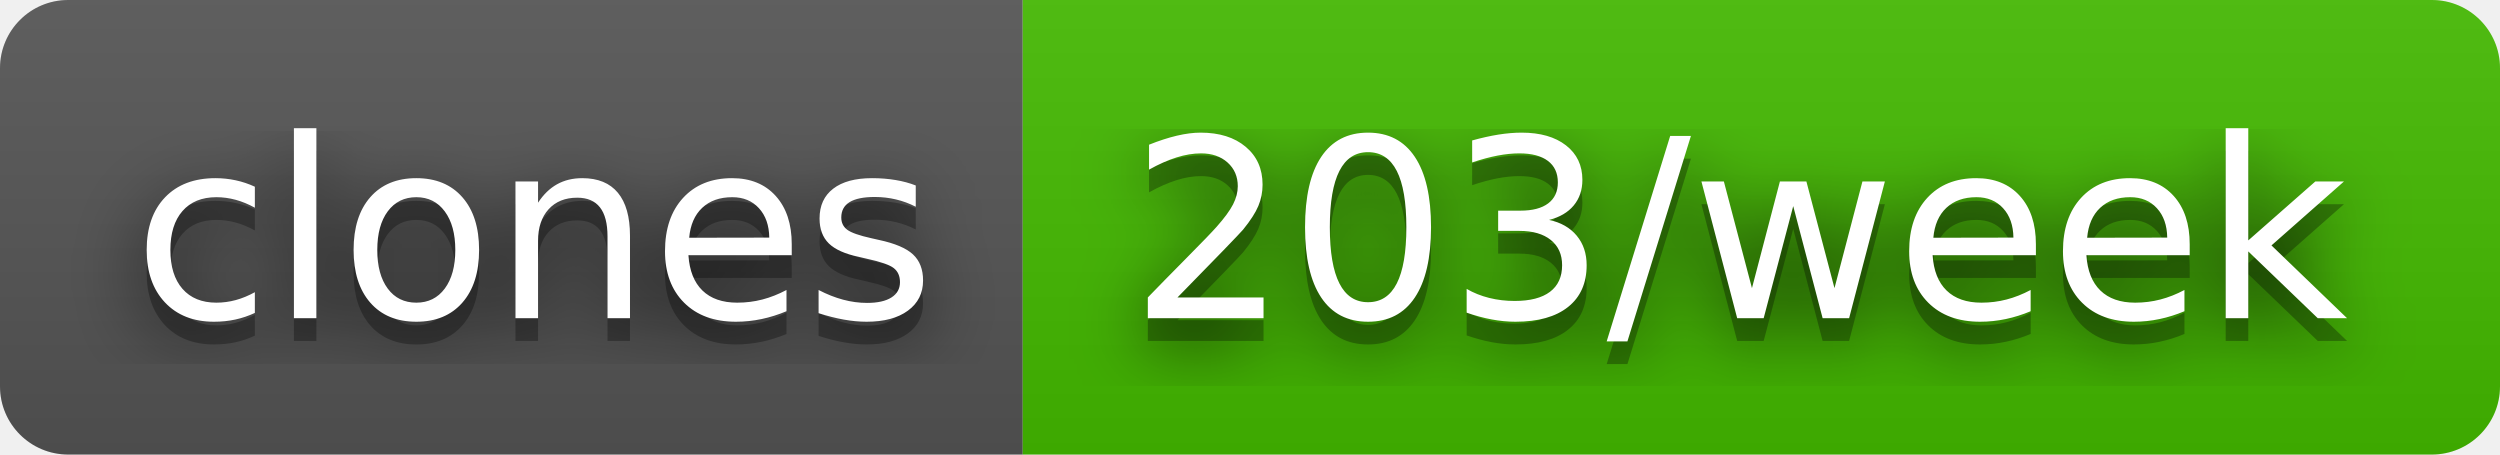
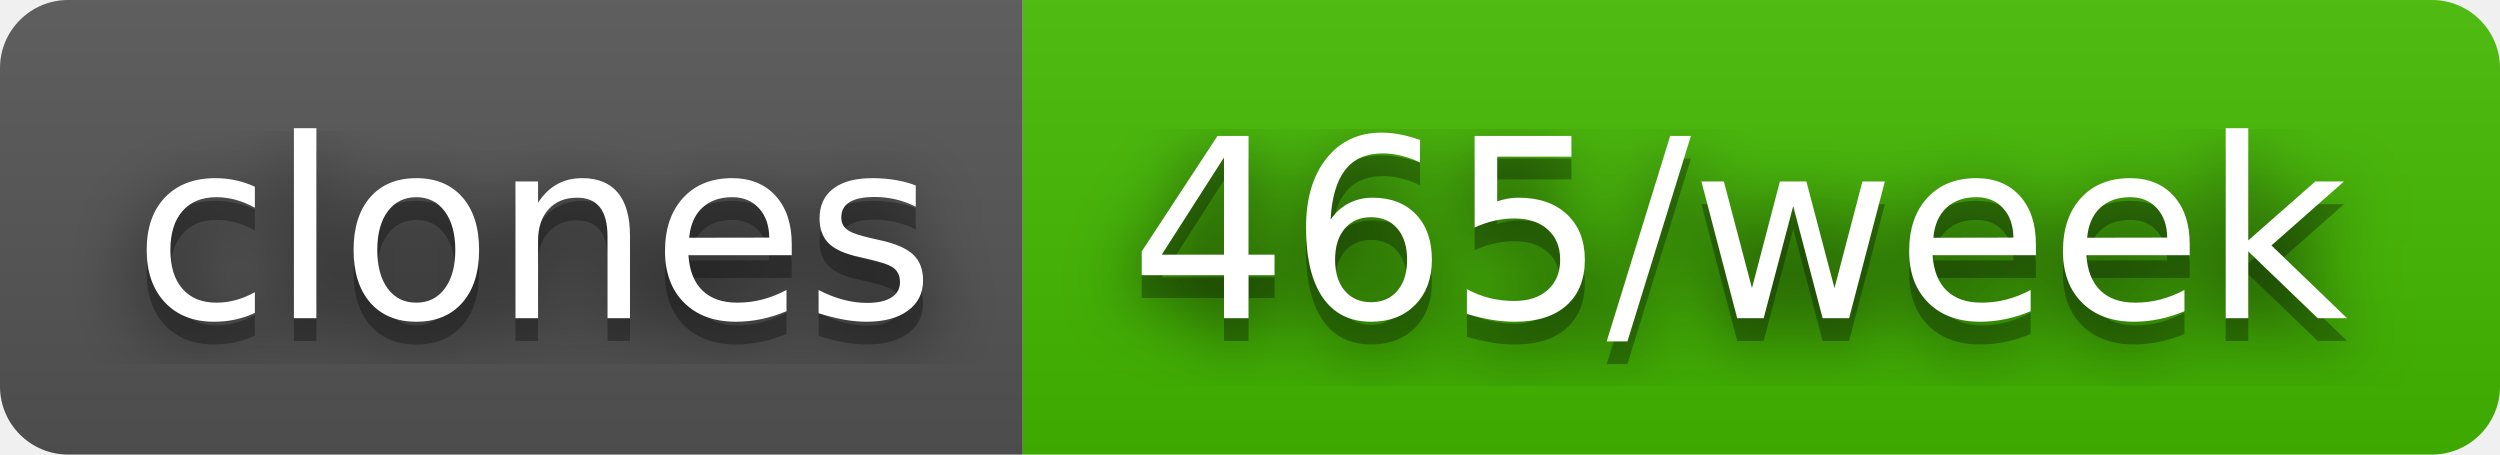
- <svg xmlns="http://www.w3.org/2000/svg" width="110" height="20" role="img" aria-label="clones: 203/week">
+ <svg xmlns="http://www.w3.org/2000/svg" width="110" height="20" role="img" aria-label="clones: 465/week">
  <filter id="blur">
    <feGaussianBlur stdDeviation="16" />
  </filter>
  <linearGradient id="s" x2="0" y2="100%">
    <stop offset="0" stop-color="#bbb" stop-opacity=".1" />
    <stop offset="1" stop-opacity=".1" />
  </linearGradient>
  <clipPath id="r">
    <rect width="110" height="20" rx="3" />
  </clipPath>
  <g clip-path="url(#r)">
    <rect width="45" height="20" fill="#555" />
    <rect x="45" width="65" height="20" fill="#4b0" />
    <rect width="110" height="20" fill="url(#s)" />
  </g>
  <g fill="#fff" text-anchor="middle" font-family="Verdana,Geneva,DejaVu Sans,sans-serif" text-rendering="geometricPrecision" font-size="110">
    <g transform="scale(.1)">
      <g aria-hidden="true" fill="#010101">
        <text x="235" y="150" fill-opacity=".8" filter="url(#blur)" textLength="350">clones</text>
        <text x="235" y="150" fill-opacity=".3" textLength="350">clones</text>
      </g>
      <text x="235" y="140" textLength="350">clones</text>
    </g>
    <g transform="scale(.1)">
      <g aria-hidden="true" fill="#010101">
-         <text x="765" y="150" fill-opacity=".8" filter="url(#blur)" textLength="550">203/week</text>
-         <text x="765" y="150" fill-opacity=".3" textLength="550">203/week</text>
+         <text x="765" y="150" fill-opacity=".8" filter="url(#blur)" textLength="550">465/week</text>
+         <text x="765" y="150" fill-opacity=".3" textLength="550">465/week</text>
      </g>
-       <text x="765" y="140" textLength="550">203/week</text>
+       <text x="765" y="140" textLength="550">465/week</text>
    </g>
  </g>
</svg>
